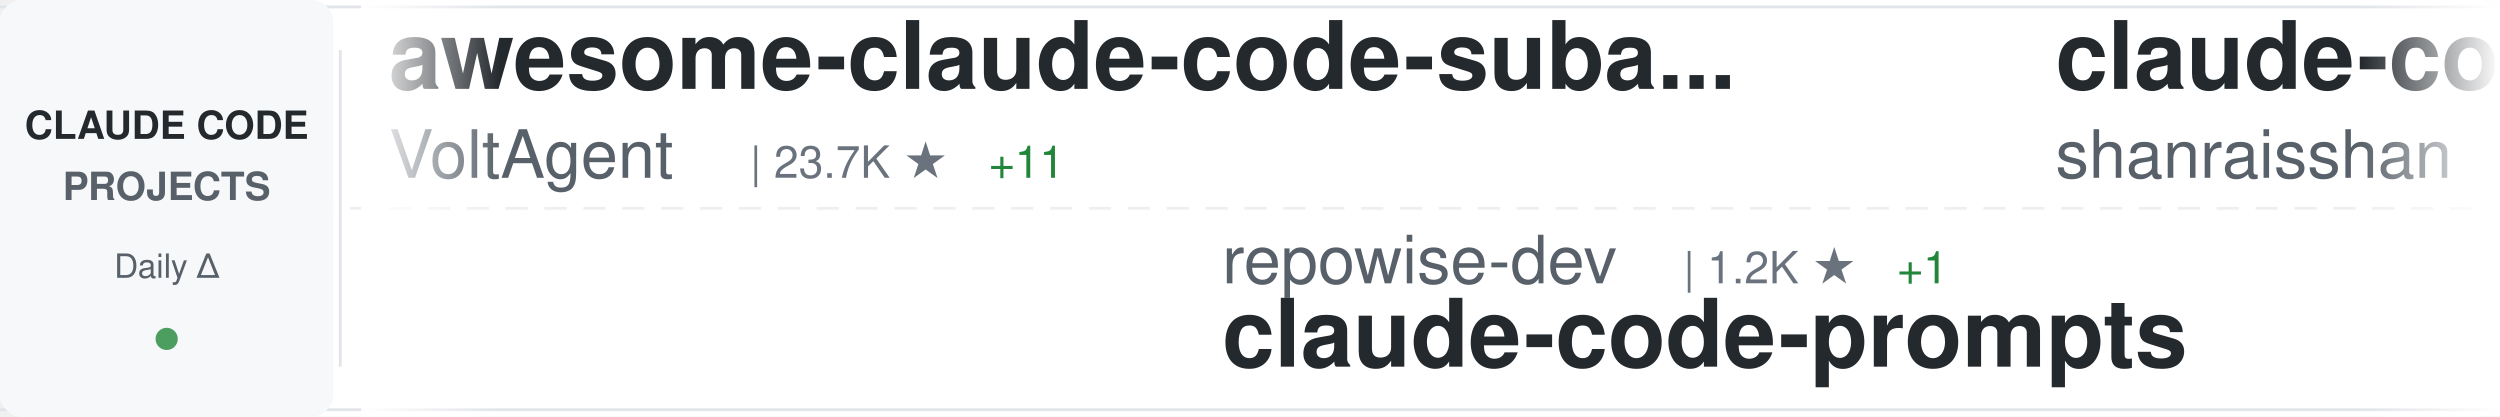
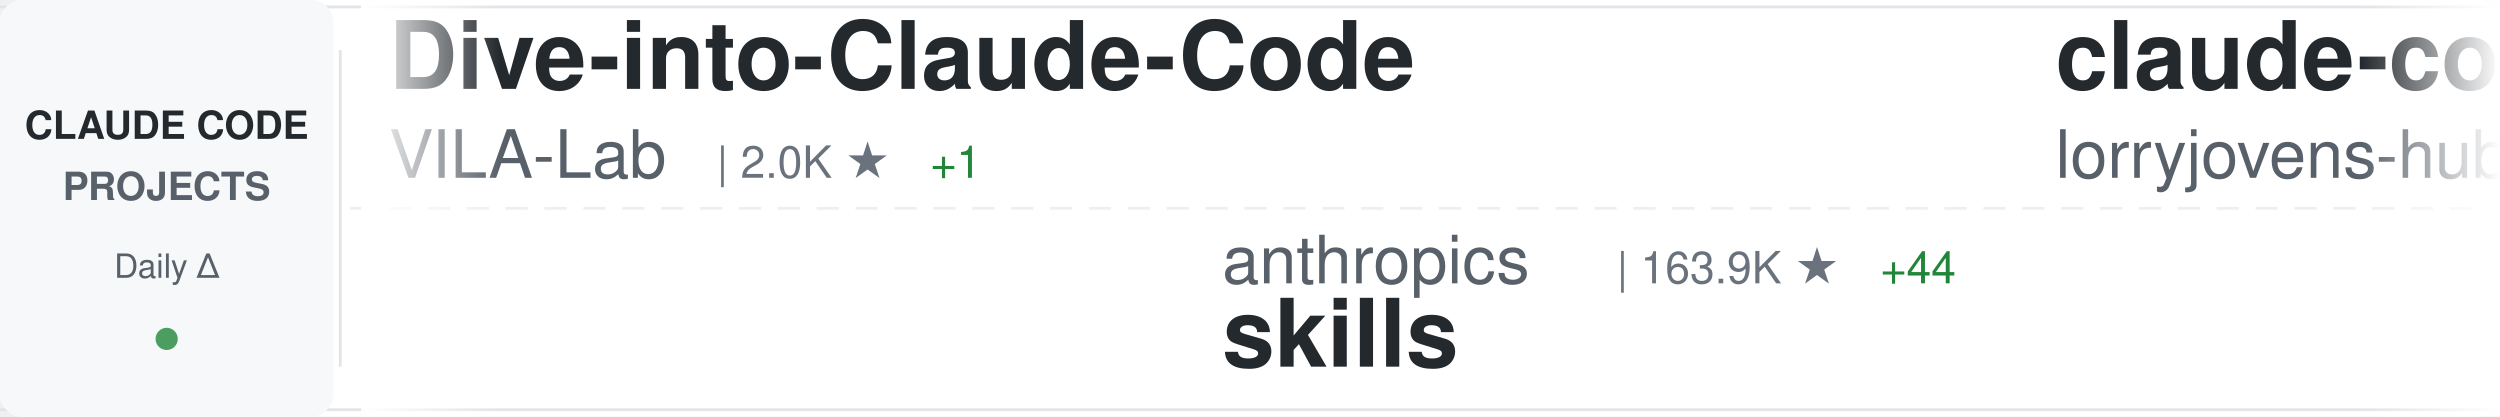
<svg xmlns="http://www.w3.org/2000/svg" width="900" height="150">
  <defs>
    <linearGradient id="awesomeLeftFade" x1="0%" y1="0%" x2="100%" y2="0%">
      <stop offset="0%" style="stop-color:#ffffff;stop-opacity:1" />
      <stop offset="100%" style="stop-color:#ffffff;stop-opacity:0" />
    </linearGradient>
    <linearGradient id="awesomeRightFade" x1="0%" y1="0%" x2="100%" y2="0%">
      <stop offset="0%" style="stop-color:#ffffff;stop-opacity:0" />
      <stop offset="100%" style="stop-color:#ffffff;stop-opacity:1" />
    </linearGradient>
  </defs>
  <rect width="900" height="150" fill="#ffffff" rx="8" />
  <rect x="0" y="2" width="900" height="1" fill="#e1e4e8" />
  <rect x="0" y="147" width="900" height="1" fill="#e1e4e8" />
  <line x1="0" y1="75" x2="900" y2="75" stroke="#e1e4e8" stroke-width="1" stroke-dasharray="8 6" opacity="0.6" />
  <rect x="0" y="0" width="120" height="150" fill="#f6f8fa" rx="8" />
  <text x="60" y="50" font-family="-apple-system, BlinkMacSystemFont, 'Segoe UI', Helvetica, Arial, sans-serif" font-size="14" font-weight="600" fill="#24292e" text-anchor="middle">CLAUDE CODE</text>
  <text x="60" y="72" font-family="-apple-system, BlinkMacSystemFont, 'Segoe UI', Helvetica, Arial, sans-serif" font-size="14" font-weight="600" fill="#586069" text-anchor="middle">PROJECTS</text>
  <text x="60" y="100" font-family="-apple-system, BlinkMacSystemFont, 'Segoe UI', Helvetica, Arial, sans-serif" font-size="12" font-weight="500" fill="#586069" text-anchor="middle">Daily Δ</text>
  <circle cx="60" cy="122" r="4" fill="#22863a" opacity="0.8" />
  <rect x="122" y="18" width="1" height="114" fill="#e1e4e8" />
  <clipPath id="awesomeTickerClip">
    <rect x="130" y="0" width="770" height="150" />
  </clipPath>
  <g clip-path="url(#awesomeTickerClip)">
    <g id="awesomeTickerItems">
      <animateTransform attributeName="transform" attributeType="XML" type="translate" from="0 0" to="-3000 0" dur="54s" repeatCount="indefinite" />
      <g transform="translate(0, 0)">
-         <text x="140" y="32" font-family="-apple-system, BlinkMacSystemFont, 'Segoe UI', Helvetica, Arial, sans-serif" font-size="34" font-weight="600" fill="#24292e">awesome-claude-code-suba...</text>
-         <text x="140" y="64" font-family="-apple-system, BlinkMacSystemFont, 'Segoe UI', Helvetica, Arial, sans-serif" font-size="24" font-weight="400" fill="#586069">VoltAgent</text>
-         <text x="270" y="64" font-family="-apple-system, BlinkMacSystemFont, 'Segoe UI', Helvetica, Arial, sans-serif" font-size="16" font-weight="500" fill="#6a737d">| 23.7K ★</text>
-         <text x="356" y="64" font-family="-apple-system, BlinkMacSystemFont, 'Segoe UI', Helvetica, Arial, sans-serif" font-size="16" font-weight="500" fill="#22863a"> +11</text>
+         <text x="140" y="32" font-family="-apple-system, BlinkMacSystemFont, 'Segoe UI', Helvetica, Arial, sans-serif" font-size="34" font-weight="600" fill="#24292e">Dive-into-Claude-Code</text>
+         <text x="140" y="64" font-family="-apple-system, BlinkMacSystemFont, 'Segoe UI', Helvetica, Arial, sans-serif" font-size="24" font-weight="400" fill="#586069">VILA-Lab</text>
+         <text x="258" y="64" font-family="-apple-system, BlinkMacSystemFont, 'Segoe UI', Helvetica, Arial, sans-serif" font-size="16" font-weight="500" fill="#6a737d">| 2.0K ★</text>
+         <text x="335" y="64" font-family="-apple-system, BlinkMacSystemFont, 'Segoe UI', Helvetica, Arial, sans-serif" font-size="16" font-weight="500" fill="#22863a"> +1</text>
      </g>
      <g transform="translate(300, 0)">
-         <text x="140" y="102" font-family="-apple-system, BlinkMacSystemFont, 'Segoe UI', Helvetica, Arial, sans-serif" font-size="24" font-weight="400" fill="#586069">repowise-dev</text>
-         <text x="306" y="102" font-family="-apple-system, BlinkMacSystemFont, 'Segoe UI', Helvetica, Arial, sans-serif" font-size="16" font-weight="500" fill="#6a737d">| 1.2K ★</text>
-         <text x="383" y="102" font-family="-apple-system, BlinkMacSystemFont, 'Segoe UI', Helvetica, Arial, sans-serif" font-size="16" font-weight="500" fill="#22863a"> +1</text>
-         <text x="140" y="132" font-family="-apple-system, BlinkMacSystemFont, 'Segoe UI', Helvetica, Arial, sans-serif" font-size="34" font-weight="600" fill="#24292e">claude-code-prompts</text>
+         <text x="140" y="102" font-family="-apple-system, BlinkMacSystemFont, 'Segoe UI', Helvetica, Arial, sans-serif" font-size="24" font-weight="400" fill="#586069">anthropics</text>
+         <text x="282" y="102" font-family="-apple-system, BlinkMacSystemFont, 'Segoe UI', Helvetica, Arial, sans-serif" font-size="16" font-weight="500" fill="#6a737d">| 163.9K ★</text>
+         <text x="377" y="102" font-family="-apple-system, BlinkMacSystemFont, 'Segoe UI', Helvetica, Arial, sans-serif" font-size="16" font-weight="500" fill="#22863a"> +44</text>
+         <text x="140" y="132" font-family="-apple-system, BlinkMacSystemFont, 'Segoe UI', Helvetica, Arial, sans-serif" font-size="34" font-weight="600" fill="#24292e">skills</text>
      </g>
      <g transform="translate(600, 0)">
-         <text x="140" y="32" font-family="-apple-system, BlinkMacSystemFont, 'Segoe UI', Helvetica, Arial, sans-serif" font-size="34" font-weight="600" fill="#24292e">claude-code-best-practic...</text>
-         <text x="140" y="64" font-family="-apple-system, BlinkMacSystemFont, 'Segoe UI', Helvetica, Arial, sans-serif" font-size="24" font-weight="400" fill="#586069">shanraisshan</text>
-         <text x="306" y="64" font-family="-apple-system, BlinkMacSystemFont, 'Segoe UI', Helvetica, Arial, sans-serif" font-size="16" font-weight="500" fill="#6a737d">| 63.4K ★</text>
-         <text x="392" y="64" font-family="-apple-system, BlinkMacSystemFont, 'Segoe UI', Helvetica, Arial, sans-serif" font-size="16" font-weight="500" fill="#22863a"> +22</text>
+         <text x="140" y="32" font-family="-apple-system, BlinkMacSystemFont, 'Segoe UI', Helvetica, Arial, sans-serif" font-size="34" font-weight="600" fill="#24292e">claude-code-rust</text>
+         <text x="140" y="64" font-family="-apple-system, BlinkMacSystemFont, 'Segoe UI', Helvetica, Arial, sans-serif" font-size="24" font-weight="400" fill="#586069">lorryjovens-hub</text>
+         <text x="342" y="64" font-family="-apple-system, BlinkMacSystemFont, 'Segoe UI', Helvetica, Arial, sans-serif" font-size="16" font-weight="500" fill="#6a737d">| 1.7K ★</text>
      </g>
      <g transform="translate(900, 0)">
-         <text x="140" y="102" font-family="-apple-system, BlinkMacSystemFont, 'Segoe UI', Helvetica, Arial, sans-serif" font-size="24" font-weight="400" fill="#586069">krusemediallc</text>
-         <text x="318" y="102" font-family="-apple-system, BlinkMacSystemFont, 'Segoe UI', Helvetica, Arial, sans-serif" font-size="16" font-weight="500" fill="#6a737d">| 1.0K ★</text>
-         <text x="140" y="132" font-family="-apple-system, BlinkMacSystemFont, 'Segoe UI', Helvetica, Arial, sans-serif" font-size="34" font-weight="600" fill="#24292e">arcads-claude-code</text>
+         <text x="140" y="102" font-family="-apple-system, BlinkMacSystemFont, 'Segoe UI', Helvetica, Arial, sans-serif" font-size="24" font-weight="400" fill="#586069">anthropics</text>
+         <text x="282" y="102" font-family="-apple-system, BlinkMacSystemFont, 'Segoe UI', Helvetica, Arial, sans-serif" font-size="16" font-weight="500" fill="#6a737d">| 8.4K ★</text>
+         <text x="359" y="102" font-family="-apple-system, BlinkMacSystemFont, 'Segoe UI', Helvetica, Arial, sans-serif" font-size="16" font-weight="500" fill="#22863a"> +3</text>
+         <text x="140" y="132" font-family="-apple-system, BlinkMacSystemFont, 'Segoe UI', Helvetica, Arial, sans-serif" font-size="34" font-weight="600" fill="#24292e">claude-code-action</text>
      </g>
      <g transform="translate(1200, 0)">
-         <text x="140" y="32" font-family="-apple-system, BlinkMacSystemFont, 'Segoe UI', Helvetica, Arial, sans-serif" font-size="34" font-weight="600" fill="#24292e">claude-code-hub</text>
-         <text x="140" y="64" font-family="-apple-system, BlinkMacSystemFont, 'Segoe UI', Helvetica, Arial, sans-serif" font-size="24" font-weight="400" fill="#586069">ding113</text>
-         <text x="246" y="64" font-family="-apple-system, BlinkMacSystemFont, 'Segoe UI', Helvetica, Arial, sans-serif" font-size="16" font-weight="500" fill="#6a737d">| 3.3K ★</text>
+         <text x="140" y="32" font-family="-apple-system, BlinkMacSystemFont, 'Segoe UI', Helvetica, Arial, sans-serif" font-size="34" font-weight="600" fill="#24292e">oh-my-claudecode</text>
+         <text x="140" y="64" font-family="-apple-system, BlinkMacSystemFont, 'Segoe UI', Helvetica, Arial, sans-serif" font-size="24" font-weight="400" fill="#586069">Yeachan-Heo</text>
+         <text x="294" y="64" font-family="-apple-system, BlinkMacSystemFont, 'Segoe UI', Helvetica, Arial, sans-serif" font-size="16" font-weight="500" fill="#6a737d">| 38.0K ★</text>
+         <text x="380" y="64" font-family="-apple-system, BlinkMacSystemFont, 'Segoe UI', Helvetica, Arial, sans-serif" font-size="16" font-weight="500" fill="#22863a"> +7</text>
+       </g>
+       <g transform="translate(1500, 0)">
+         <text x="140" y="102" font-family="-apple-system, BlinkMacSystemFont, 'Segoe UI', Helvetica, Arial, sans-serif" font-size="24" font-weight="400" fill="#586069">Piebald-AI</text>
+         <text x="282" y="102" font-family="-apple-system, BlinkMacSystemFont, 'Segoe UI', Helvetica, Arial, sans-serif" font-size="16" font-weight="500" fill="#6a737d">| 12.0K ★</text>
+         <text x="368" y="102" font-family="-apple-system, BlinkMacSystemFont, 'Segoe UI', Helvetica, Arial, sans-serif" font-size="16" font-weight="500" fill="#22863a"> +2</text>
+         <text x="140" y="132" font-family="-apple-system, BlinkMacSystemFont, 'Segoe UI', Helvetica, Arial, sans-serif" font-size="34" font-weight="600" fill="#24292e">claude-code-system-promp...</text>
+       </g>
+       <g transform="translate(1800, 0)">
+         <text x="140" y="32" font-family="-apple-system, BlinkMacSystemFont, 'Segoe UI', Helvetica, Arial, sans-serif" font-size="34" font-weight="600" fill="#24292e">claude-coder</text>
+         <text x="140" y="64" font-family="-apple-system, BlinkMacSystemFont, 'Segoe UI', Helvetica, Arial, sans-serif" font-size="24" font-weight="400" fill="#586069">kodu-ai</text>
+         <text x="246" y="64" font-family="-apple-system, BlinkMacSystemFont, 'Segoe UI', Helvetica, Arial, sans-serif" font-size="16" font-weight="500" fill="#6a737d">| 5.3K ★</text>
        <text x="323" y="64" font-family="-apple-system, BlinkMacSystemFont, 'Segoe UI', Helvetica, Arial, sans-serif" font-size="16" font-weight="500" fill="#cb2431"> -1</text>
      </g>
-       <g transform="translate(1500, 0)">
-         <text x="140" y="102" font-family="-apple-system, BlinkMacSystemFont, 'Segoe UI', Helvetica, Arial, sans-serif" font-size="24" font-weight="400" fill="#586069">RichardAtCT</text>
-         <text x="294" y="102" font-family="-apple-system, BlinkMacSystemFont, 'Segoe UI', Helvetica, Arial, sans-serif" font-size="16" font-weight="500" fill="#6a737d">| 2.7K ★</text>
-         <text x="140" y="132" font-family="-apple-system, BlinkMacSystemFont, 'Segoe UI', Helvetica, Arial, sans-serif" font-size="34" font-weight="600" fill="#24292e">claude-code-telegram</text>
-       </g>
-       <g transform="translate(1800, 0)">
-         <text x="140" y="32" font-family="-apple-system, BlinkMacSystemFont, 'Segoe UI', Helvetica, Arial, sans-serif" font-size="34" font-weight="600" fill="#24292e">claude-code</text>
-         <text x="140" y="64" font-family="-apple-system, BlinkMacSystemFont, 'Segoe UI', Helvetica, Arial, sans-serif" font-size="24" font-weight="400" fill="#586069">claude-code-best</text>
-         <text x="354" y="64" font-family="-apple-system, BlinkMacSystemFont, 'Segoe UI', Helvetica, Arial, sans-serif" font-size="16" font-weight="500" fill="#6a737d">| 21.5K ★</text>
-         <text x="440" y="64" font-family="-apple-system, BlinkMacSystemFont, 'Segoe UI', Helvetica, Arial, sans-serif" font-size="16" font-weight="500" fill="#22863a"> +18</text>
-       </g>
      <g transform="translate(2100, 0)">
-         <text x="140" y="102" font-family="-apple-system, BlinkMacSystemFont, 'Segoe UI', Helvetica, Arial, sans-serif" font-size="24" font-weight="400" fill="#586069">AprilNEA</text>
-         <text x="258" y="102" font-family="-apple-system, BlinkMacSystemFont, 'Segoe UI', Helvetica, Arial, sans-serif" font-size="16" font-weight="500" fill="#6a737d">| 392 ★</text>
-         <text x="140" y="132" font-family="-apple-system, BlinkMacSystemFont, 'Segoe UI', Helvetica, Arial, sans-serif" font-size="34" font-weight="600" fill="#24292e">claude-code-source</text>
+         <text x="140" y="102" font-family="-apple-system, BlinkMacSystemFont, 'Segoe UI', Helvetica, Arial, sans-serif" font-size="24" font-weight="400" fill="#586069">diet103</text>
+         <text x="246" y="102" font-family="-apple-system, BlinkMacSystemFont, 'Segoe UI', Helvetica, Arial, sans-serif" font-size="16" font-weight="500" fill="#6a737d">| 10.0K ★</text>
+         <text x="140" y="132" font-family="-apple-system, BlinkMacSystemFont, 'Segoe UI', Helvetica, Arial, sans-serif" font-size="34" font-weight="600" fill="#24292e">claude-code-infrastructu...</text>
      </g>
      <g transform="translate(2400, 0)">
-         <text x="140" y="32" font-family="-apple-system, BlinkMacSystemFont, 'Segoe UI', Helvetica, Arial, sans-serif" font-size="34" font-weight="600" fill="#24292e">claude-code-analysis</text>
-         <text x="140" y="64" font-family="-apple-system, BlinkMacSystemFont, 'Segoe UI', Helvetica, Arial, sans-serif" font-size="24" font-weight="400" fill="#586069">liuup</text>
-         <text x="222" y="64" font-family="-apple-system, BlinkMacSystemFont, 'Segoe UI', Helvetica, Arial, sans-serif" font-size="16" font-weight="500" fill="#6a737d">| 3.6K ★</text>
-         <text x="299" y="64" font-family="-apple-system, BlinkMacSystemFont, 'Segoe UI', Helvetica, Arial, sans-serif" font-size="16" font-weight="500" fill="#22863a"> +1</text>
+         <text x="140" y="32" font-family="-apple-system, BlinkMacSystemFont, 'Segoe UI', Helvetica, Arial, sans-serif" font-size="34" font-weight="600" fill="#24292e">claude-code-hooks-master...</text>
+         <text x="140" y="64" font-family="-apple-system, BlinkMacSystemFont, 'Segoe UI', Helvetica, Arial, sans-serif" font-size="24" font-weight="400" fill="#586069">disler</text>
+         <text x="234" y="64" font-family="-apple-system, BlinkMacSystemFont, 'Segoe UI', Helvetica, Arial, sans-serif" font-size="16" font-weight="500" fill="#6a737d">| 3.8K ★</text>
      </g>
      <g transform="translate(2700, 0)">
-         <text x="140" y="102" font-family="-apple-system, BlinkMacSystemFont, 'Segoe UI', Helvetica, Arial, sans-serif" font-size="24" font-weight="400" fill="#586069">mehmoodosman</text>
-         <text x="306" y="102" font-family="-apple-system, BlinkMacSystemFont, 'Segoe UI', Helvetica, Arial, sans-serif" font-size="16" font-weight="500" fill="#6a737d">| 172 ★</text>
-         <text x="140" y="132" font-family="-apple-system, BlinkMacSystemFont, 'Segoe UI', Helvetica, Arial, sans-serif" font-size="34" font-weight="600" fill="#24292e">claude-code</text>
+         <text x="140" y="102" font-family="-apple-system, BlinkMacSystemFont, 'Segoe UI', Helvetica, Arial, sans-serif" font-size="24" font-weight="400" fill="#586069">jeremylongshore</text>
+         <text x="342" y="102" font-family="-apple-system, BlinkMacSystemFont, 'Segoe UI', Helvetica, Arial, sans-serif" font-size="16" font-weight="500" fill="#6a737d">| 2.6K ★</text>
+         <text x="419" y="102" font-family="-apple-system, BlinkMacSystemFont, 'Segoe UI', Helvetica, Arial, sans-serif" font-size="16" font-weight="500" fill="#22863a"> +1</text>
+         <text x="140" y="132" font-family="-apple-system, BlinkMacSystemFont, 'Segoe UI', Helvetica, Arial, sans-serif" font-size="34" font-weight="600" fill="#24292e">claude-code-plugins-plus...</text>
      </g>
      <g transform="translate(3000, 0)">
-         <text x="140" y="32" font-family="-apple-system, BlinkMacSystemFont, 'Segoe UI', Helvetica, Arial, sans-serif" font-size="34" font-weight="600" fill="#24292e">awesome-claude-code-suba...</text>
-         <text x="140" y="64" font-family="-apple-system, BlinkMacSystemFont, 'Segoe UI', Helvetica, Arial, sans-serif" font-size="24" font-weight="400" fill="#586069">VoltAgent</text>
-         <text x="270" y="64" font-family="-apple-system, BlinkMacSystemFont, 'Segoe UI', Helvetica, Arial, sans-serif" font-size="16" font-weight="500" fill="#6a737d">| 23.7K ★</text>
-         <text x="356" y="64" font-family="-apple-system, BlinkMacSystemFont, 'Segoe UI', Helvetica, Arial, sans-serif" font-size="16" font-weight="500" fill="#22863a"> +11</text>
+         <text x="140" y="32" font-family="-apple-system, BlinkMacSystemFont, 'Segoe UI', Helvetica, Arial, sans-serif" font-size="34" font-weight="600" fill="#24292e">Dive-into-Claude-Code</text>
+         <text x="140" y="64" font-family="-apple-system, BlinkMacSystemFont, 'Segoe UI', Helvetica, Arial, sans-serif" font-size="24" font-weight="400" fill="#586069">VILA-Lab</text>
+         <text x="258" y="64" font-family="-apple-system, BlinkMacSystemFont, 'Segoe UI', Helvetica, Arial, sans-serif" font-size="16" font-weight="500" fill="#6a737d">| 2.0K ★</text>
+         <text x="335" y="64" font-family="-apple-system, BlinkMacSystemFont, 'Segoe UI', Helvetica, Arial, sans-serif" font-size="16" font-weight="500" fill="#22863a"> +1</text>
      </g>
      <g transform="translate(3300, 0)">
-         <text x="140" y="102" font-family="-apple-system, BlinkMacSystemFont, 'Segoe UI', Helvetica, Arial, sans-serif" font-size="24" font-weight="400" fill="#586069">repowise-dev</text>
-         <text x="306" y="102" font-family="-apple-system, BlinkMacSystemFont, 'Segoe UI', Helvetica, Arial, sans-serif" font-size="16" font-weight="500" fill="#6a737d">| 1.2K ★</text>
-         <text x="383" y="102" font-family="-apple-system, BlinkMacSystemFont, 'Segoe UI', Helvetica, Arial, sans-serif" font-size="16" font-weight="500" fill="#22863a"> +1</text>
-         <text x="140" y="132" font-family="-apple-system, BlinkMacSystemFont, 'Segoe UI', Helvetica, Arial, sans-serif" font-size="34" font-weight="600" fill="#24292e">claude-code-prompts</text>
+         <text x="140" y="102" font-family="-apple-system, BlinkMacSystemFont, 'Segoe UI', Helvetica, Arial, sans-serif" font-size="24" font-weight="400" fill="#586069">anthropics</text>
+         <text x="282" y="102" font-family="-apple-system, BlinkMacSystemFont, 'Segoe UI', Helvetica, Arial, sans-serif" font-size="16" font-weight="500" fill="#6a737d">| 163.9K ★</text>
+         <text x="377" y="102" font-family="-apple-system, BlinkMacSystemFont, 'Segoe UI', Helvetica, Arial, sans-serif" font-size="16" font-weight="500" fill="#22863a"> +44</text>
+         <text x="140" y="132" font-family="-apple-system, BlinkMacSystemFont, 'Segoe UI', Helvetica, Arial, sans-serif" font-size="34" font-weight="600" fill="#24292e">skills</text>
      </g>
      <g transform="translate(3600, 0)">
-         <text x="140" y="32" font-family="-apple-system, BlinkMacSystemFont, 'Segoe UI', Helvetica, Arial, sans-serif" font-size="34" font-weight="600" fill="#24292e">claude-code-best-practic...</text>
-         <text x="140" y="64" font-family="-apple-system, BlinkMacSystemFont, 'Segoe UI', Helvetica, Arial, sans-serif" font-size="24" font-weight="400" fill="#586069">shanraisshan</text>
-         <text x="306" y="64" font-family="-apple-system, BlinkMacSystemFont, 'Segoe UI', Helvetica, Arial, sans-serif" font-size="16" font-weight="500" fill="#6a737d">| 63.4K ★</text>
-         <text x="392" y="64" font-family="-apple-system, BlinkMacSystemFont, 'Segoe UI', Helvetica, Arial, sans-serif" font-size="16" font-weight="500" fill="#22863a"> +22</text>
+         <text x="140" y="32" font-family="-apple-system, BlinkMacSystemFont, 'Segoe UI', Helvetica, Arial, sans-serif" font-size="34" font-weight="600" fill="#24292e">claude-code-rust</text>
+         <text x="140" y="64" font-family="-apple-system, BlinkMacSystemFont, 'Segoe UI', Helvetica, Arial, sans-serif" font-size="24" font-weight="400" fill="#586069">lorryjovens-hub</text>
+         <text x="342" y="64" font-family="-apple-system, BlinkMacSystemFont, 'Segoe UI', Helvetica, Arial, sans-serif" font-size="16" font-weight="500" fill="#6a737d">| 1.7K ★</text>
      </g>
      <g transform="translate(3900, 0)">
-         <text x="140" y="102" font-family="-apple-system, BlinkMacSystemFont, 'Segoe UI', Helvetica, Arial, sans-serif" font-size="24" font-weight="400" fill="#586069">krusemediallc</text>
-         <text x="318" y="102" font-family="-apple-system, BlinkMacSystemFont, 'Segoe UI', Helvetica, Arial, sans-serif" font-size="16" font-weight="500" fill="#6a737d">| 1.0K ★</text>
-         <text x="140" y="132" font-family="-apple-system, BlinkMacSystemFont, 'Segoe UI', Helvetica, Arial, sans-serif" font-size="34" font-weight="600" fill="#24292e">arcads-claude-code</text>
+         <text x="140" y="102" font-family="-apple-system, BlinkMacSystemFont, 'Segoe UI', Helvetica, Arial, sans-serif" font-size="24" font-weight="400" fill="#586069">anthropics</text>
+         <text x="282" y="102" font-family="-apple-system, BlinkMacSystemFont, 'Segoe UI', Helvetica, Arial, sans-serif" font-size="16" font-weight="500" fill="#6a737d">| 8.4K ★</text>
+         <text x="359" y="102" font-family="-apple-system, BlinkMacSystemFont, 'Segoe UI', Helvetica, Arial, sans-serif" font-size="16" font-weight="500" fill="#22863a"> +3</text>
+         <text x="140" y="132" font-family="-apple-system, BlinkMacSystemFont, 'Segoe UI', Helvetica, Arial, sans-serif" font-size="34" font-weight="600" fill="#24292e">claude-code-action</text>
      </g>
    </g>
  </g>
  <rect x="130" y="0" width="50" height="150" fill="url(#awesomeLeftFade)" />
  <rect x="850" y="0" width="50" height="150" fill="url(#awesomeRightFade)" />
</svg>
